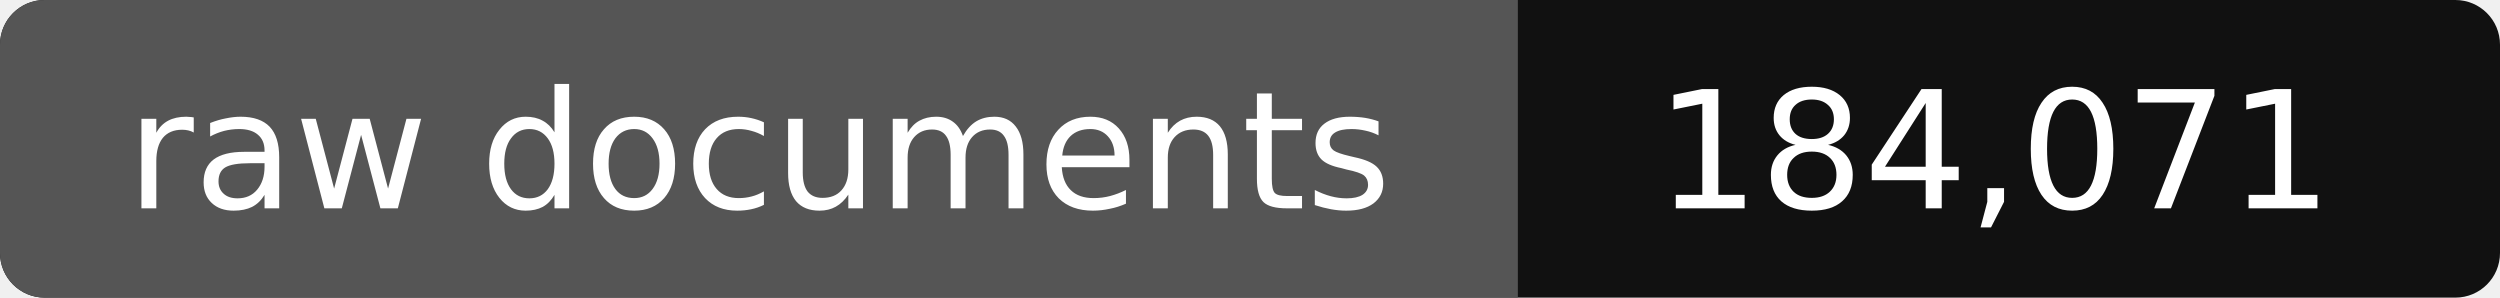
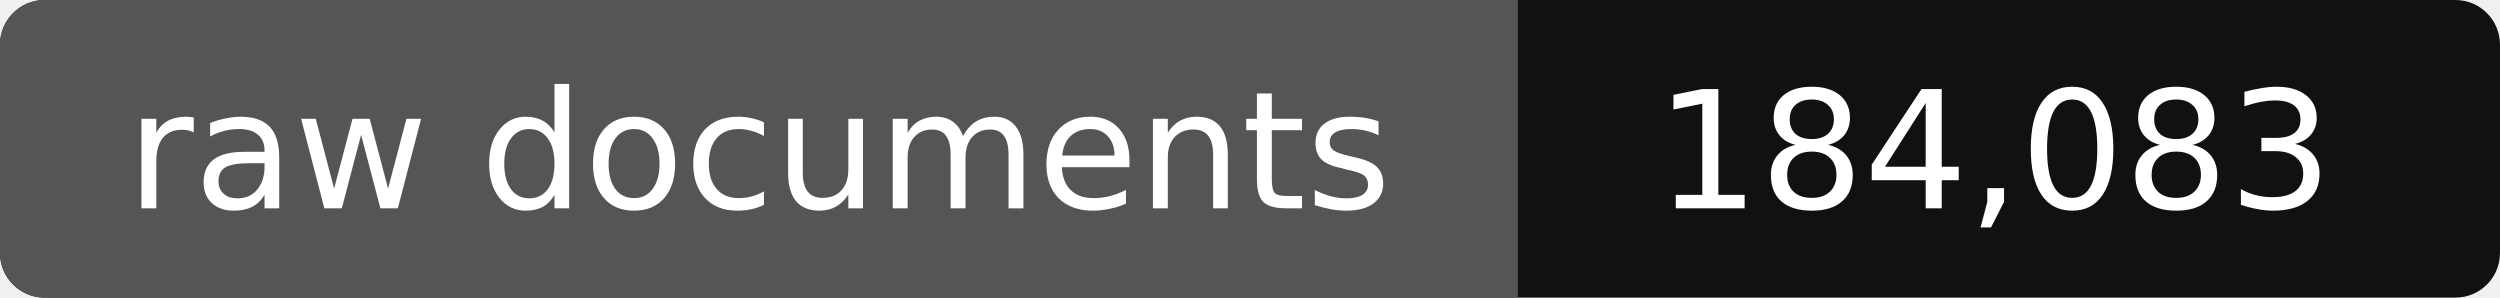
- <svg xmlns="http://www.w3.org/2000/svg" width="168" height="20" role="img" aria-label="raw documents: 184,071">
+ <svg xmlns="http://www.w3.org/2000/svg" width="168" height="20" role="img" aria-label="raw documents: 184,083">
  <rect width="168" height="20" rx="3" fill="#111" />
  <path fill="#555" d="M3 0h99v20H3a3 3 0 0 1-3-3V3a3 3 0 0 1 3-3z" />
  <g fill="#fff" text-anchor="middle" font-family="Verdana,DejaVu Sans,sans-serif" font-size="11">
    <text x="51" y="14">raw documents</text>
-     <text x="134" y="14">184,071</text>
+     <text x="134" y="14">184,083</text>
  </g>
</svg>
